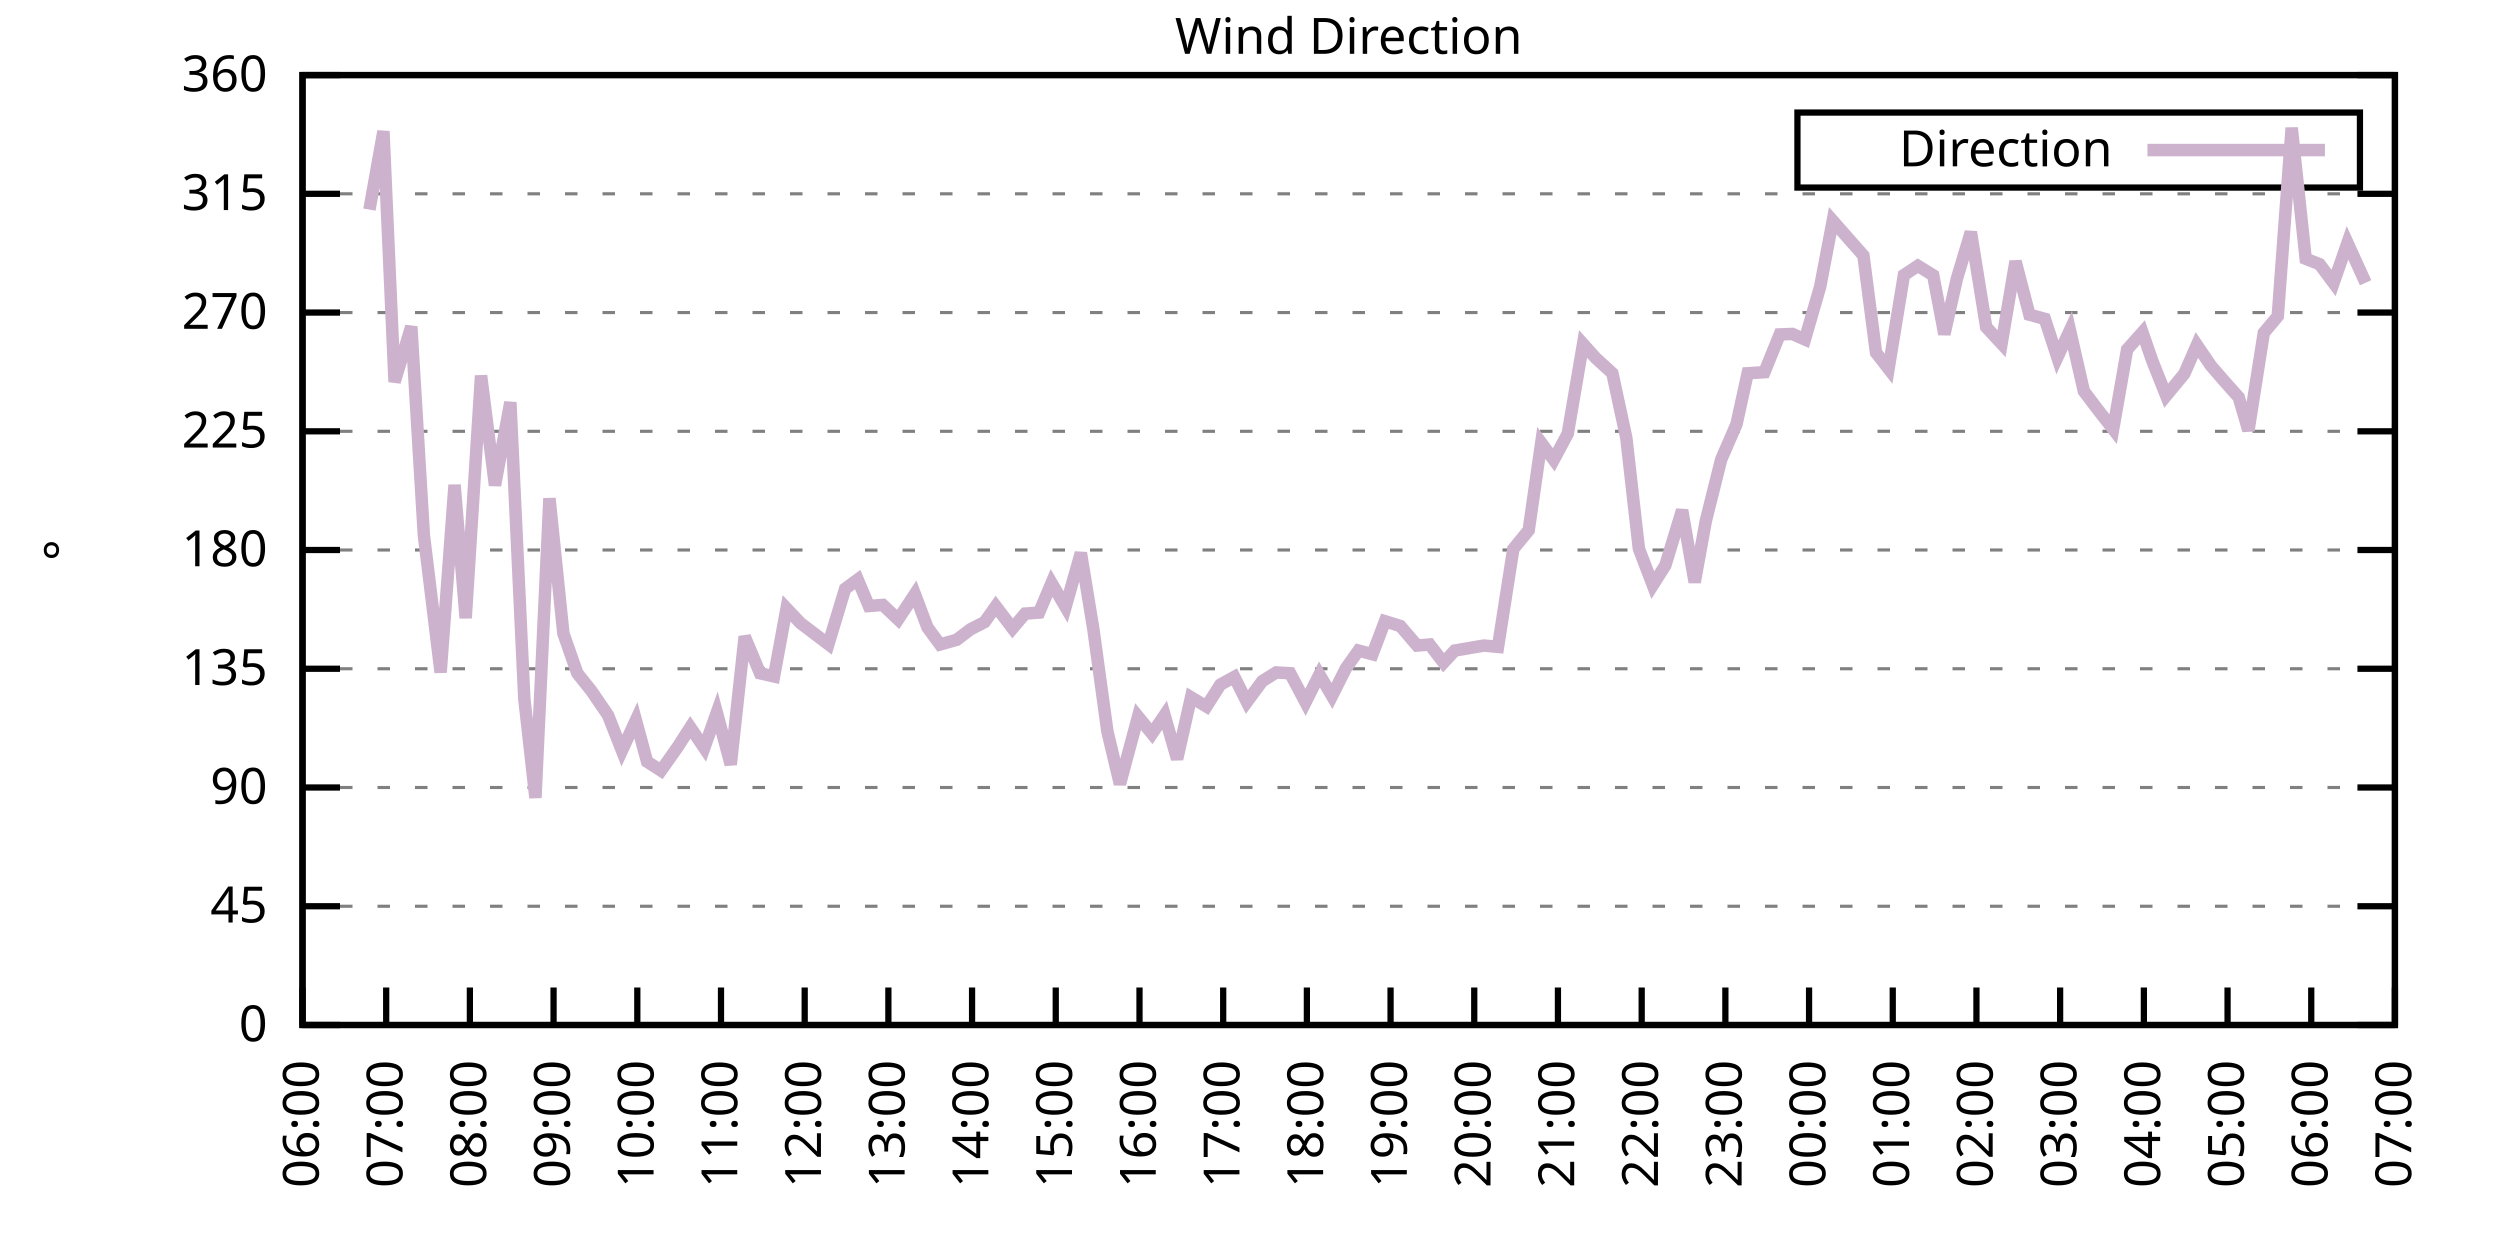
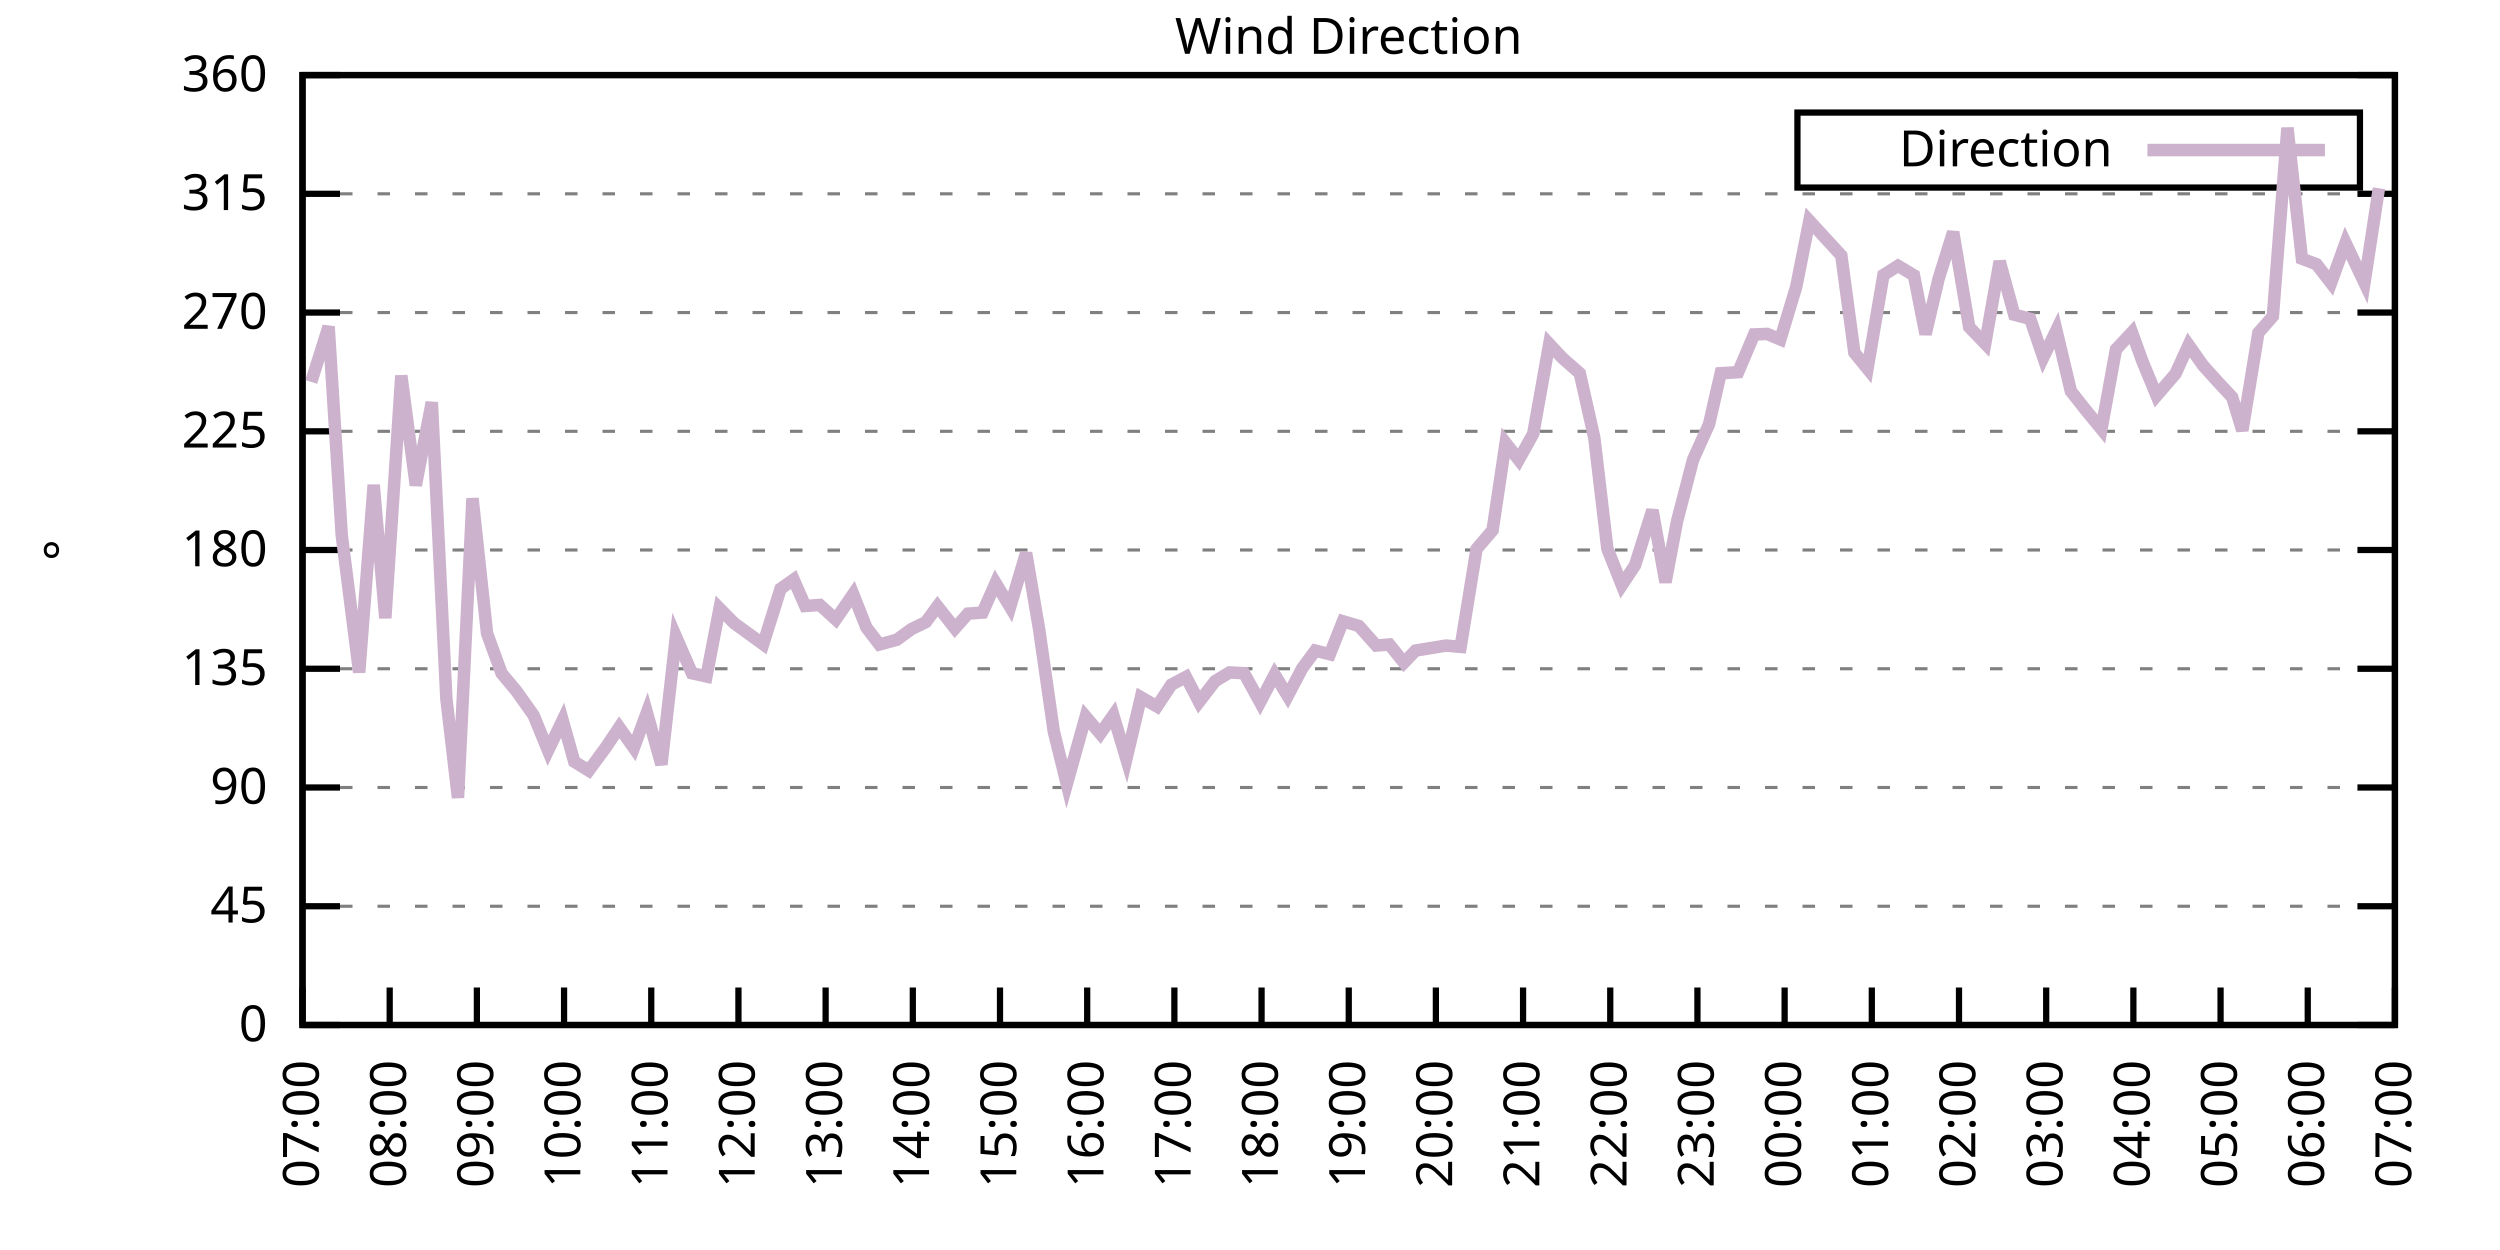
<svg xmlns="http://www.w3.org/2000/svg" xmlns:xlink="http://www.w3.org/1999/xlink" width="400" height="200" viewBox="0 0 400 200">
  <g id="gnuplot_canvas">
    <rect x="0" y="0" width="400" height="200" fill="none" />
    <defs>
      <circle id="gpDot" r="0.5" stroke-width="0.5" stroke="currentColor" />
      <path id="gpPt0" stroke-width="0.333" stroke="currentColor" d="M-1,0 h2 M0,-1 v2" />
      <path id="gpPt1" stroke-width="0.333" stroke="currentColor" d="M-1,-1 L1,1 M1,-1 L-1,1" />
      <path id="gpPt2" stroke-width="0.333" stroke="currentColor" d="M-1,0 L1,0 M0,-1 L0,1 M-1,-1 L1,1 M-1,1 L1,-1" />
      <rect id="gpPt3" stroke-width="0.333" stroke="currentColor" x="-1" y="-1" width="2" height="2" />
      <rect id="gpPt4" stroke-width="0.333" stroke="currentColor" fill="currentColor" x="-1" y="-1" width="2" height="2" />
      <circle id="gpPt5" stroke-width="0.333" stroke="currentColor" cx="0" cy="0" r="1" />
      <use xlink:href="#gpPt5" id="gpPt6" fill="currentColor" stroke="none" />
      <path id="gpPt7" stroke-width="0.333" stroke="currentColor" d="M0,-1.33 L-1.33,0.67 L1.33,0.67 z" />
      <use xlink:href="#gpPt7" id="gpPt8" fill="currentColor" stroke="none" />
      <use xlink:href="#gpPt7" id="gpPt9" stroke="currentColor" transform="rotate(180)" />
      <use xlink:href="#gpPt9" id="gpPt10" fill="currentColor" stroke="none" />
      <use xlink:href="#gpPt3" id="gpPt11" stroke="currentColor" transform="rotate(45)" />
      <use xlink:href="#gpPt11" id="gpPt12" fill="currentColor" stroke="none" />
      <path id="gpPt13" stroke-width="0.333" stroke="currentColor" d="M0,1.330 L1.265,0.411 L0.782,-1.067 L-0.782,-1.076 L-1.265,0.411 z" />
      <use xlink:href="#gpPt13" id="gpPt14" fill="currentColor" stroke="none" />
      <filter id="textbox" filterUnits="objectBoundingBox" x="0" y="0" height="1" width="1">
        <feFlood flood-color="white" flood-opacity="1" result="bgnd" />
        <feComposite in="SourceGraphic" in2="bgnd" operator="atop" />
      </filter>
      <filter id="greybox" filterUnits="objectBoundingBox" x="0" y="0" height="1" width="1">
        <feFlood flood-color="lightgrey" flood-opacity="1" result="grey" />
        <feComposite in="SourceGraphic" in2="grey" operator="atop" />
      </filter>
    </defs>
    <g fill="none" color="white" stroke="currentColor" stroke-width="1.00" stroke-linecap="butt" stroke-linejoin="miter">
</g>
    <g fill="none" color="black" stroke="currentColor" stroke-width="1.00" stroke-linecap="butt" stroke-linejoin="miter">
      <g stroke="none" shape-rendering="crispEdges">
        <polygon fill="rgb(255, 255, 255)" points="48.40,164.00 383.18,164.00 383.18,12.02 48.40,12.02 " />
      </g>
    </g>
    <g fill="none" color="black" stroke="currentColor" stroke-width="1.00" stroke-linecap="butt" stroke-linejoin="miter">
</g>
    <g fill="none" color="black" stroke="black" stroke-width="0.50" stroke-linecap="butt" stroke-linejoin="miter">
</g>
    <g fill="none" color="gray" stroke="currentColor" stroke-width="0.50" stroke-linecap="butt" stroke-linejoin="miter">
      <path stroke="gray" stroke-dasharray="2,4" class="gridline" d="M48.40,164.00 L383.19,164.00  " />
    </g>
    <g fill="none" color="gray" stroke="gray" stroke-width="1.00" stroke-linecap="butt" stroke-linejoin="miter">
</g>
    <g fill="none" color="black" stroke="currentColor" stroke-width="1.00" stroke-linecap="butt" stroke-linejoin="miter">
      <path stroke="black" d="M48.40,164.00 L54.40,164.00 M383.19,164.00 L377.19,164.00  " />
      <g transform="translate(42.80,166.60)" stroke="none" fill="black" font-family="Sans" font-size="8.00" text-anchor="end">
        <text>
          <tspan font-family="Sans"> 0</tspan>
        </text>
      </g>
    </g>
    <g fill="none" color="black" stroke="currentColor" stroke-width="1.00" stroke-linecap="butt" stroke-linejoin="miter">
</g>
    <g fill="none" color="black" stroke="black" stroke-width="0.50" stroke-linecap="butt" stroke-linejoin="miter">
</g>
    <g fill="none" color="gray" stroke="currentColor" stroke-width="0.50" stroke-linecap="butt" stroke-linejoin="miter">
      <path stroke="gray" stroke-dasharray="2,4" class="gridline" d="M48.40,145.00 L383.19,145.00  " />
    </g>
    <g fill="none" color="gray" stroke="gray" stroke-width="1.00" stroke-linecap="butt" stroke-linejoin="miter">
</g>
    <g fill="none" color="black" stroke="currentColor" stroke-width="1.00" stroke-linecap="butt" stroke-linejoin="miter">
      <path stroke="black" d="M48.40,145.00 L54.40,145.00 M383.19,145.00 L377.19,145.00  " />
      <g transform="translate(42.80,147.60)" stroke="none" fill="black" font-family="Sans" font-size="8.00" text-anchor="end">
        <text>
          <tspan font-family="Sans"> 45</tspan>
        </text>
      </g>
    </g>
    <g fill="none" color="black" stroke="currentColor" stroke-width="1.00" stroke-linecap="butt" stroke-linejoin="miter">
</g>
    <g fill="none" color="black" stroke="black" stroke-width="0.50" stroke-linecap="butt" stroke-linejoin="miter">
</g>
    <g fill="none" color="gray" stroke="currentColor" stroke-width="0.50" stroke-linecap="butt" stroke-linejoin="miter">
      <path stroke="gray" stroke-dasharray="2,4" class="gridline" d="M48.40,126.00 L383.19,126.00  " />
    </g>
    <g fill="none" color="gray" stroke="gray" stroke-width="1.00" stroke-linecap="butt" stroke-linejoin="miter">
</g>
    <g fill="none" color="black" stroke="currentColor" stroke-width="1.00" stroke-linecap="butt" stroke-linejoin="miter">
      <path stroke="black" d="M48.40,126.00 L54.40,126.00 M383.19,126.00 L377.19,126.00  " />
      <g transform="translate(42.80,128.60)" stroke="none" fill="black" font-family="Sans" font-size="8.00" text-anchor="end">
        <text>
          <tspan font-family="Sans"> 90</tspan>
        </text>
      </g>
    </g>
    <g fill="none" color="black" stroke="currentColor" stroke-width="1.00" stroke-linecap="butt" stroke-linejoin="miter">
</g>
    <g fill="none" color="black" stroke="black" stroke-width="0.50" stroke-linecap="butt" stroke-linejoin="miter">
</g>
    <g fill="none" color="gray" stroke="currentColor" stroke-width="0.50" stroke-linecap="butt" stroke-linejoin="miter">
      <path stroke="gray" stroke-dasharray="2,4" class="gridline" d="M48.40,107.00 L383.19,107.00  " />
    </g>
    <g fill="none" color="gray" stroke="gray" stroke-width="1.00" stroke-linecap="butt" stroke-linejoin="miter">
</g>
    <g fill="none" color="black" stroke="currentColor" stroke-width="1.00" stroke-linecap="butt" stroke-linejoin="miter">
      <path stroke="black" d="M48.40,107.00 L54.40,107.00 M383.19,107.00 L377.19,107.00  " />
      <g transform="translate(42.80,109.60)" stroke="none" fill="black" font-family="Sans" font-size="8.00" text-anchor="end">
        <text>
          <tspan font-family="Sans"> 135</tspan>
        </text>
      </g>
    </g>
    <g fill="none" color="black" stroke="currentColor" stroke-width="1.00" stroke-linecap="butt" stroke-linejoin="miter">
</g>
    <g fill="none" color="black" stroke="black" stroke-width="0.50" stroke-linecap="butt" stroke-linejoin="miter">
</g>
    <g fill="none" color="gray" stroke="currentColor" stroke-width="0.50" stroke-linecap="butt" stroke-linejoin="miter">
      <path stroke="gray" stroke-dasharray="2,4" class="gridline" d="M48.40,88.00 L383.19,88.00  " />
    </g>
    <g fill="none" color="gray" stroke="gray" stroke-width="1.00" stroke-linecap="butt" stroke-linejoin="miter">
</g>
    <g fill="none" color="black" stroke="currentColor" stroke-width="1.00" stroke-linecap="butt" stroke-linejoin="miter">
      <path stroke="black" d="M48.40,88.00 L54.40,88.00 M383.19,88.00 L377.19,88.00  " />
      <g transform="translate(42.80,90.60)" stroke="none" fill="black" font-family="Sans" font-size="8.00" text-anchor="end">
        <text>
          <tspan font-family="Sans"> 180</tspan>
        </text>
      </g>
    </g>
    <g fill="none" color="black" stroke="currentColor" stroke-width="1.00" stroke-linecap="butt" stroke-linejoin="miter">
</g>
    <g fill="none" color="black" stroke="black" stroke-width="0.50" stroke-linecap="butt" stroke-linejoin="miter">
</g>
    <g fill="none" color="gray" stroke="currentColor" stroke-width="0.50" stroke-linecap="butt" stroke-linejoin="miter">
      <path stroke="gray" stroke-dasharray="2,4" class="gridline" d="M48.40,69.01 L383.19,69.01  " />
    </g>
    <g fill="none" color="gray" stroke="gray" stroke-width="1.00" stroke-linecap="butt" stroke-linejoin="miter">
</g>
    <g fill="none" color="black" stroke="currentColor" stroke-width="1.00" stroke-linecap="butt" stroke-linejoin="miter">
      <path stroke="black" d="M48.40,69.01 L54.40,69.01 M383.19,69.01 L377.19,69.01  " />
      <g transform="translate(42.80,71.61)" stroke="none" fill="black" font-family="Sans" font-size="8.00" text-anchor="end">
        <text>
          <tspan font-family="Sans"> 225</tspan>
        </text>
      </g>
    </g>
    <g fill="none" color="black" stroke="currentColor" stroke-width="1.00" stroke-linecap="butt" stroke-linejoin="miter">
</g>
    <g fill="none" color="black" stroke="black" stroke-width="0.50" stroke-linecap="butt" stroke-linejoin="miter">
</g>
    <g fill="none" color="gray" stroke="currentColor" stroke-width="0.50" stroke-linecap="butt" stroke-linejoin="miter">
      <path stroke="gray" stroke-dasharray="2,4" class="gridline" d="M48.40,50.01 L383.19,50.01  " />
    </g>
    <g fill="none" color="gray" stroke="gray" stroke-width="1.00" stroke-linecap="butt" stroke-linejoin="miter">
</g>
    <g fill="none" color="black" stroke="currentColor" stroke-width="1.00" stroke-linecap="butt" stroke-linejoin="miter">
      <path stroke="black" d="M48.40,50.01 L54.40,50.01 M383.19,50.01 L377.19,50.01  " />
      <g transform="translate(42.80,52.61)" stroke="none" fill="black" font-family="Sans" font-size="8.00" text-anchor="end">
        <text>
          <tspan font-family="Sans"> 270</tspan>
        </text>
      </g>
    </g>
    <g fill="none" color="black" stroke="currentColor" stroke-width="1.00" stroke-linecap="butt" stroke-linejoin="miter">
</g>
    <g fill="none" color="black" stroke="black" stroke-width="0.50" stroke-linecap="butt" stroke-linejoin="miter">
</g>
    <g fill="none" color="gray" stroke="currentColor" stroke-width="0.50" stroke-linecap="butt" stroke-linejoin="miter">
      <path stroke="gray" stroke-dasharray="2,4" class="gridline" d="M48.40,31.01 L383.19,31.01  " />
    </g>
    <g fill="none" color="gray" stroke="gray" stroke-width="1.00" stroke-linecap="butt" stroke-linejoin="miter">
</g>
    <g fill="none" color="black" stroke="currentColor" stroke-width="1.00" stroke-linecap="butt" stroke-linejoin="miter">
      <path stroke="black" d="M48.40,31.01 L54.40,31.01 M383.19,31.01 L377.19,31.01  " />
      <g transform="translate(42.80,33.61)" stroke="none" fill="black" font-family="Sans" font-size="8.00" text-anchor="end">
        <text>
          <tspan font-family="Sans"> 315</tspan>
        </text>
      </g>
    </g>
    <g fill="none" color="black" stroke="currentColor" stroke-width="1.00" stroke-linecap="butt" stroke-linejoin="miter">
</g>
    <g fill="none" color="black" stroke="black" stroke-width="0.50" stroke-linecap="butt" stroke-linejoin="miter">
</g>
    <g fill="none" color="gray" stroke="currentColor" stroke-width="0.50" stroke-linecap="butt" stroke-linejoin="miter">
      <path stroke="gray" stroke-dasharray="2,4" class="gridline" d="M48.40,12.01 L383.19,12.01  " />
    </g>
    <g fill="none" color="gray" stroke="gray" stroke-width="1.00" stroke-linecap="butt" stroke-linejoin="miter">
</g>
    <g fill="none" color="black" stroke="currentColor" stroke-width="1.00" stroke-linecap="butt" stroke-linejoin="miter">
      <path stroke="black" d="M48.40,12.01 L54.40,12.01 M383.19,12.01 L377.19,12.01  " />
      <g transform="translate(42.80,14.61)" stroke="none" fill="black" font-family="Sans" font-size="8.00" text-anchor="end">
        <text>
          <tspan font-family="Sans"> 360</tspan>
        </text>
      </g>
    </g>
    <g fill="none" color="black" stroke="currentColor" stroke-width="1.00" stroke-linecap="butt" stroke-linejoin="miter">
      <path stroke="black" d="M48.40,164.00 L48.40,158.00  " />
      <g transform="translate(51.00,169.60) rotate(270.00)" stroke="none" fill="black" font-family="Sans" font-size="8.00" text-anchor="end">
        <text>
-           <tspan font-family="Sans">06:00</tspan>
-         </text>
-       </g>
-     </g>
-     <g fill="none" color="black" stroke="currentColor" stroke-width="1.00" stroke-linecap="butt" stroke-linejoin="miter">
-       <path stroke="black" d="M61.79,164.00 L61.79,158.00  " />
-       <g transform="translate(64.39,169.60) rotate(270.00)" stroke="none" fill="black" font-family="Sans" font-size="8.00" text-anchor="end">
-         <text>
          <tspan font-family="Sans">07:00</tspan>
        </text>
      </g>
    </g>
    <g fill="none" color="black" stroke="currentColor" stroke-width="1.00" stroke-linecap="butt" stroke-linejoin="miter">
-       <path stroke="black" d="M75.18,164.00 L75.18,158.00  " />
-       <g transform="translate(77.78,169.60) rotate(270.00)" stroke="none" fill="black" font-family="Sans" font-size="8.00" text-anchor="end">
+       <path stroke="black" d="M62.35,164.00 L62.35,158.00  " />
+       <g transform="translate(64.95,169.60) rotate(270.00)" stroke="none" fill="black" font-family="Sans" font-size="8.00" text-anchor="end">
        <text>
          <tspan font-family="Sans">08:00</tspan>
        </text>
      </g>
    </g>
    <g fill="none" color="black" stroke="currentColor" stroke-width="1.00" stroke-linecap="butt" stroke-linejoin="miter">
-       <path stroke="black" d="M88.57,164.00 L88.57,158.00  " />
-       <g transform="translate(91.17,169.60) rotate(270.00)" stroke="none" fill="black" font-family="Sans" font-size="8.00" text-anchor="end">
+       <path stroke="black" d="M76.30,164.00 L76.30,158.00  " />
+       <g transform="translate(78.90,169.60) rotate(270.00)" stroke="none" fill="black" font-family="Sans" font-size="8.00" text-anchor="end">
        <text>
          <tspan font-family="Sans">09:00</tspan>
        </text>
      </g>
    </g>
    <g fill="none" color="black" stroke="currentColor" stroke-width="1.00" stroke-linecap="butt" stroke-linejoin="miter">
-       <path stroke="black" d="M101.97,164.00 L101.97,158.00  " />
-       <g transform="translate(104.57,169.60) rotate(270.00)" stroke="none" fill="black" font-family="Sans" font-size="8.00" text-anchor="end">
+       <path stroke="black" d="M90.25,164.00 L90.25,158.00  " />
+       <g transform="translate(92.85,169.60) rotate(270.00)" stroke="none" fill="black" font-family="Sans" font-size="8.00" text-anchor="end">
        <text>
          <tspan font-family="Sans">10:00</tspan>
        </text>
      </g>
    </g>
    <g fill="none" color="black" stroke="currentColor" stroke-width="1.00" stroke-linecap="butt" stroke-linejoin="miter">
-       <path stroke="black" d="M115.36,164.00 L115.36,158.00  " />
-       <g transform="translate(117.96,169.60) rotate(270.00)" stroke="none" fill="black" font-family="Sans" font-size="8.00" text-anchor="end">
+       <path stroke="black" d="M104.20,164.00 L104.20,158.00  " />
+       <g transform="translate(106.80,169.60) rotate(270.00)" stroke="none" fill="black" font-family="Sans" font-size="8.00" text-anchor="end">
        <text>
          <tspan font-family="Sans">11:00</tspan>
        </text>
      </g>
    </g>
    <g fill="none" color="black" stroke="currentColor" stroke-width="1.00" stroke-linecap="butt" stroke-linejoin="miter">
-       <path stroke="black" d="M128.75,164.00 L128.75,158.00  " />
-       <g transform="translate(131.35,169.60) rotate(270.00)" stroke="none" fill="black" font-family="Sans" font-size="8.00" text-anchor="end">
+       <path stroke="black" d="M118.15,164.00 L118.15,158.00  " />
+       <g transform="translate(120.75,169.60) rotate(270.00)" stroke="none" fill="black" font-family="Sans" font-size="8.00" text-anchor="end">
        <text>
          <tspan font-family="Sans">12:00</tspan>
        </text>
      </g>
    </g>
    <g fill="none" color="black" stroke="currentColor" stroke-width="1.00" stroke-linecap="butt" stroke-linejoin="miter">
-       <path stroke="black" d="M142.14,164.00 L142.14,158.00  " />
-       <g transform="translate(144.74,169.60) rotate(270.00)" stroke="none" fill="black" font-family="Sans" font-size="8.00" text-anchor="end">
+       <path stroke="black" d="M132.10,164.00 L132.10,158.00  " />
+       <g transform="translate(134.70,169.60) rotate(270.00)" stroke="none" fill="black" font-family="Sans" font-size="8.00" text-anchor="end">
        <text>
          <tspan font-family="Sans">13:00</tspan>
        </text>
      </g>
    </g>
    <g fill="none" color="black" stroke="currentColor" stroke-width="1.00" stroke-linecap="butt" stroke-linejoin="miter">
-       <path stroke="black" d="M155.53,164.00 L155.53,158.00  " />
-       <g transform="translate(158.13,169.60) rotate(270.00)" stroke="none" fill="black" font-family="Sans" font-size="8.00" text-anchor="end">
+       <path stroke="black" d="M146.05,164.00 L146.05,158.00  " />
+       <g transform="translate(148.65,169.60) rotate(270.00)" stroke="none" fill="black" font-family="Sans" font-size="8.00" text-anchor="end">
        <text>
          <tspan font-family="Sans">14:00</tspan>
        </text>
      </g>
    </g>
    <g fill="none" color="black" stroke="currentColor" stroke-width="1.00" stroke-linecap="butt" stroke-linejoin="miter">
-       <path stroke="black" d="M168.92,164.00 L168.92,158.00  " />
-       <g transform="translate(171.52,169.60) rotate(270.00)" stroke="none" fill="black" font-family="Sans" font-size="8.00" text-anchor="end">
+       <path stroke="black" d="M160.00,164.00 L160.00,158.00  " />
+       <g transform="translate(162.60,169.60) rotate(270.00)" stroke="none" fill="black" font-family="Sans" font-size="8.00" text-anchor="end">
        <text>
          <tspan font-family="Sans">15:00</tspan>
        </text>
      </g>
    </g>
    <g fill="none" color="black" stroke="currentColor" stroke-width="1.00" stroke-linecap="butt" stroke-linejoin="miter">
-       <path stroke="black" d="M182.32,164.00 L182.32,158.00  " />
-       <g transform="translate(184.92,169.60) rotate(270.00)" stroke="none" fill="black" font-family="Sans" font-size="8.00" text-anchor="end">
+       <path stroke="black" d="M173.95,164.00 L173.95,158.00  " />
+       <g transform="translate(176.55,169.60) rotate(270.00)" stroke="none" fill="black" font-family="Sans" font-size="8.00" text-anchor="end">
        <text>
          <tspan font-family="Sans">16:00</tspan>
        </text>
      </g>
    </g>
    <g fill="none" color="black" stroke="currentColor" stroke-width="1.00" stroke-linecap="butt" stroke-linejoin="miter">
-       <path stroke="black" d="M195.71,164.00 L195.71,158.00  " />
-       <g transform="translate(198.31,169.60) rotate(270.00)" stroke="none" fill="black" font-family="Sans" font-size="8.00" text-anchor="end">
+       <path stroke="black" d="M187.90,164.00 L187.90,158.00  " />
+       <g transform="translate(190.50,169.60) rotate(270.00)" stroke="none" fill="black" font-family="Sans" font-size="8.00" text-anchor="end">
        <text>
          <tspan font-family="Sans">17:00</tspan>
        </text>
      </g>
    </g>
    <g fill="none" color="black" stroke="currentColor" stroke-width="1.00" stroke-linecap="butt" stroke-linejoin="miter">
-       <path stroke="black" d="M209.10,164.00 L209.10,158.00  " />
-       <g transform="translate(211.70,169.60) rotate(270.00)" stroke="none" fill="black" font-family="Sans" font-size="8.00" text-anchor="end">
+       <path stroke="black" d="M201.85,164.00 L201.85,158.00  " />
+       <g transform="translate(204.45,169.60) rotate(270.00)" stroke="none" fill="black" font-family="Sans" font-size="8.00" text-anchor="end">
        <text>
          <tspan font-family="Sans">18:00</tspan>
        </text>
      </g>
    </g>
    <g fill="none" color="black" stroke="currentColor" stroke-width="1.00" stroke-linecap="butt" stroke-linejoin="miter">
-       <path stroke="black" d="M222.49,164.00 L222.49,158.00  " />
-       <g transform="translate(225.09,169.60) rotate(270.00)" stroke="none" fill="black" font-family="Sans" font-size="8.00" text-anchor="end">
+       <path stroke="black" d="M215.80,164.00 L215.80,158.00  " />
+       <g transform="translate(218.40,169.60) rotate(270.00)" stroke="none" fill="black" font-family="Sans" font-size="8.00" text-anchor="end">
        <text>
          <tspan font-family="Sans">19:00</tspan>
        </text>
      </g>
    </g>
    <g fill="none" color="black" stroke="currentColor" stroke-width="1.00" stroke-linecap="butt" stroke-linejoin="miter">
-       <path stroke="black" d="M235.88,164.00 L235.88,158.00  " />
-       <g transform="translate(238.48,169.60) rotate(270.00)" stroke="none" fill="black" font-family="Sans" font-size="8.00" text-anchor="end">
+       <path stroke="black" d="M229.74,164.00 L229.74,158.00  " />
+       <g transform="translate(232.34,169.60) rotate(270.00)" stroke="none" fill="black" font-family="Sans" font-size="8.00" text-anchor="end">
        <text>
          <tspan font-family="Sans">20:00</tspan>
        </text>
      </g>
    </g>
    <g fill="none" color="black" stroke="currentColor" stroke-width="1.00" stroke-linecap="butt" stroke-linejoin="miter">
-       <path stroke="black" d="M249.27,164.00 L249.27,158.00  " />
-       <g transform="translate(251.87,169.60) rotate(270.00)" stroke="none" fill="black" font-family="Sans" font-size="8.00" text-anchor="end">
+       <path stroke="black" d="M243.69,164.00 L243.69,158.00  " />
+       <g transform="translate(246.29,169.60) rotate(270.00)" stroke="none" fill="black" font-family="Sans" font-size="8.00" text-anchor="end">
        <text>
          <tspan font-family="Sans">21:00</tspan>
        </text>
      </g>
    </g>
    <g fill="none" color="black" stroke="currentColor" stroke-width="1.00" stroke-linecap="butt" stroke-linejoin="miter">
-       <path stroke="black" d="M262.67,164.00 L262.67,158.00  " />
-       <g transform="translate(265.27,169.60) rotate(270.00)" stroke="none" fill="black" font-family="Sans" font-size="8.00" text-anchor="end">
+       <path stroke="black" d="M257.64,164.00 L257.64,158.00  " />
+       <g transform="translate(260.24,169.60) rotate(270.00)" stroke="none" fill="black" font-family="Sans" font-size="8.00" text-anchor="end">
        <text>
          <tspan font-family="Sans">22:00</tspan>
        </text>
      </g>
    </g>
    <g fill="none" color="black" stroke="currentColor" stroke-width="1.00" stroke-linecap="butt" stroke-linejoin="miter">
-       <path stroke="black" d="M276.06,164.00 L276.06,158.00  " />
-       <g transform="translate(278.66,169.60) rotate(270.00)" stroke="none" fill="black" font-family="Sans" font-size="8.00" text-anchor="end">
+       <path stroke="black" d="M271.59,164.00 L271.59,158.00  " />
+       <g transform="translate(274.19,169.60) rotate(270.00)" stroke="none" fill="black" font-family="Sans" font-size="8.00" text-anchor="end">
        <text>
          <tspan font-family="Sans">23:00</tspan>
        </text>
      </g>
    </g>
    <g fill="none" color="black" stroke="currentColor" stroke-width="1.00" stroke-linecap="butt" stroke-linejoin="miter">
-       <path stroke="black" d="M289.45,164.00 L289.45,158.00  " />
-       <g transform="translate(292.05,169.60) rotate(270.00)" stroke="none" fill="black" font-family="Sans" font-size="8.00" text-anchor="end">
+       <path stroke="black" d="M285.54,164.00 L285.54,158.00  " />
+       <g transform="translate(288.14,169.60) rotate(270.00)" stroke="none" fill="black" font-family="Sans" font-size="8.00" text-anchor="end">
        <text>
          <tspan font-family="Sans">00:00</tspan>
        </text>
      </g>
    </g>
    <g fill="none" color="black" stroke="currentColor" stroke-width="1.00" stroke-linecap="butt" stroke-linejoin="miter">
-       <path stroke="black" d="M302.84,164.00 L302.84,158.00  " />
-       <g transform="translate(305.44,169.60) rotate(270.00)" stroke="none" fill="black" font-family="Sans" font-size="8.00" text-anchor="end">
+       <path stroke="black" d="M299.49,164.00 L299.49,158.00  " />
+       <g transform="translate(302.09,169.60) rotate(270.00)" stroke="none" fill="black" font-family="Sans" font-size="8.00" text-anchor="end">
        <text>
          <tspan font-family="Sans">01:00</tspan>
        </text>
      </g>
    </g>
    <g fill="none" color="black" stroke="currentColor" stroke-width="1.00" stroke-linecap="butt" stroke-linejoin="miter">
-       <path stroke="black" d="M316.23,164.00 L316.23,158.00  " />
-       <g transform="translate(318.83,169.60) rotate(270.00)" stroke="none" fill="black" font-family="Sans" font-size="8.00" text-anchor="end">
+       <path stroke="black" d="M313.44,164.00 L313.44,158.00  " />
+       <g transform="translate(316.04,169.60) rotate(270.00)" stroke="none" fill="black" font-family="Sans" font-size="8.00" text-anchor="end">
        <text>
          <tspan font-family="Sans">02:00</tspan>
        </text>
      </g>
    </g>
    <g fill="none" color="black" stroke="currentColor" stroke-width="1.00" stroke-linecap="butt" stroke-linejoin="miter">
-       <path stroke="black" d="M329.62,164.00 L329.62,158.00  " />
-       <g transform="translate(332.22,169.60) rotate(270.00)" stroke="none" fill="black" font-family="Sans" font-size="8.00" text-anchor="end">
+       <path stroke="black" d="M327.39,164.00 L327.39,158.00  " />
+       <g transform="translate(329.99,169.60) rotate(270.00)" stroke="none" fill="black" font-family="Sans" font-size="8.00" text-anchor="end">
        <text>
          <tspan font-family="Sans">03:00</tspan>
        </text>
      </g>
    </g>
    <g fill="none" color="black" stroke="currentColor" stroke-width="1.00" stroke-linecap="butt" stroke-linejoin="miter">
-       <path stroke="black" d="M343.02,164.00 L343.02,158.00  " />
-       <g transform="translate(345.62,169.60) rotate(270.00)" stroke="none" fill="black" font-family="Sans" font-size="8.00" text-anchor="end">
+       <path stroke="black" d="M341.34,164.00 L341.34,158.00  " />
+       <g transform="translate(343.94,169.60) rotate(270.00)" stroke="none" fill="black" font-family="Sans" font-size="8.00" text-anchor="end">
        <text>
          <tspan font-family="Sans">04:00</tspan>
        </text>
      </g>
    </g>
    <g fill="none" color="black" stroke="currentColor" stroke-width="1.00" stroke-linecap="butt" stroke-linejoin="miter">
-       <path stroke="black" d="M356.41,164.00 L356.41,158.00  " />
-       <g transform="translate(359.01,169.60) rotate(270.00)" stroke="none" fill="black" font-family="Sans" font-size="8.00" text-anchor="end">
+       <path stroke="black" d="M355.29,164.00 L355.29,158.00  " />
+       <g transform="translate(357.89,169.60) rotate(270.00)" stroke="none" fill="black" font-family="Sans" font-size="8.00" text-anchor="end">
        <text>
          <tspan font-family="Sans">05:00</tspan>
        </text>
      </g>
    </g>
    <g fill="none" color="black" stroke="currentColor" stroke-width="1.00" stroke-linecap="butt" stroke-linejoin="miter">
-       <path stroke="black" d="M369.80,164.00 L369.80,158.00  " />
-       <g transform="translate(372.40,169.60) rotate(270.00)" stroke="none" fill="black" font-family="Sans" font-size="8.00" text-anchor="end">
+       <path stroke="black" d="M369.24,164.00 L369.24,158.00  " />
+       <g transform="translate(371.84,169.60) rotate(270.00)" stroke="none" fill="black" font-family="Sans" font-size="8.00" text-anchor="end">
        <text>
          <tspan font-family="Sans">06:00</tspan>
        </text>
      </g>
    </g>
    <g fill="none" color="black" stroke="currentColor" stroke-width="1.00" stroke-linecap="butt" stroke-linejoin="miter">
      <path stroke="black" d="M383.19,164.00 L383.19,158.00  " />
      <g transform="translate(385.79,169.60) rotate(270.00)" stroke="none" fill="black" font-family="Sans" font-size="8.00" text-anchor="end">
        <text>
          <tspan font-family="Sans">07:00</tspan>
        </text>
      </g>
    </g>
    <g fill="none" color="black" stroke="currentColor" stroke-width="1.00" stroke-linecap="butt" stroke-linejoin="miter">
</g>
    <g fill="none" color="black" stroke="currentColor" stroke-width="1.00" stroke-linecap="butt" stroke-linejoin="miter">
      <path stroke="black" d="M48.40,12.01 L48.40,164.00 L383.19,164.00 L383.19,12.01 L48.40,12.01 Z  " />
    </g>
    <g fill="none" color="black" stroke="currentColor" stroke-width="1.00" stroke-linecap="butt" stroke-linejoin="miter">
</g>
    <g fill="none" color="black" stroke="currentColor" stroke-width="1.00" stroke-linecap="butt" stroke-linejoin="miter">
      <path stroke="black" d="M287.59,30.01 L287.59,18.01 L377.59,18.01 L377.59,30.01 L287.59,30.01 Z  " />
    </g>
    <g id="Wind_direction_plot_1">
      <g fill="none" color="white" stroke="black" stroke-width="2.00" stroke-linecap="butt" stroke-linejoin="miter">
</g>
      <g fill="none" color="black" stroke="currentColor" stroke-width="2.00" stroke-linecap="butt" stroke-linejoin="miter">
        <g transform="translate(337.99,26.61)" stroke="none" fill="black" font-family="Sans" font-size="8.00" text-anchor="end">
          <text>
            <tspan font-family="Sans">Direction</tspan>
          </text>
        </g>
      </g>
      <g fill="none" color="black" stroke="currentColor" stroke-width="2.00" stroke-linecap="butt" stroke-linejoin="miter">
-         <path stroke="rgb(204, 178, 204)" d="M343.59,24.01 L371.99,24.01 M59.11,33.54 L61.35,21.00 L63.13,61.11 L65.81,52.25 L67.82,85.64 L70.50,107.59   L72.73,77.58 L74.51,98.90 L76.97,60.10 L79.20,77.66 L81.66,64.36 L83.89,111.82 L85.67,127.65 L87.91,79.73   L90.14,101.35 L92.37,107.72 L94.60,110.51 L97.28,114.43 L99.51,120.09 L101.74,115.24 L103.53,121.86 L105.76,123.30   L108.44,119.50 L110.45,116.38 L112.68,119.67 L114.69,114.01 L116.92,122.33 L119.15,101.85 L121.61,107.72 L123.84,108.23   L125.85,97.34 L128.08,99.70 L130.31,101.39 L132.54,103.08 L135.22,94.21 L137.23,92.73 L139.02,96.96 L141.25,96.79   L143.70,99.11 L146.38,95.06 L148.39,100.38 L150.40,103.12 L153.08,102.36 L155.31,100.67 L157.54,99.53 L159.33,97.00   L162.01,100.54 L164.01,98.18 L166.25,98.01 L168.25,93.28 L170.49,97.12 L172.94,88.47 L174.95,100.76 L177.18,117.01   L179.19,125.45 L182.09,114.65 L184.32,117.39 L186.33,114.43 L188.34,121.44 L190.57,111.56 L193.03,113.04 L195.26,109.54   L197.49,108.31 L199.50,112.32 L201.96,108.99 L204.19,107.59 L206.42,107.72 L208.88,112.37 L211.11,107.93 L213.12,111.35   L215.35,106.92 L217.36,104.09 L219.59,104.68 L221.60,99.40 L224.05,100.16 L226.73,103.29 L228.74,103.12 L230.97,106.03   L232.76,104.09 L235.21,103.67 L237.44,103.29 L239.68,103.50 L242.13,87.84 L244.59,84.84 L246.60,70.86 L248.60,73.57   L250.84,69.39 L253.29,55.03 L255.30,57.27 L257.98,59.72 L260.21,70.06 L262.22,87.79 L264.45,93.62 L266.46,90.45   L269.14,81.63 L271.15,93.16 L272.93,83.36 L275.39,73.52 L277.84,67.87 L279.63,59.72 L282.31,59.55 L284.76,53.51   L286.77,53.43 L288.78,54.31 L291.23,45.87 L293.24,35.32 L298.15,40.89 L300.16,56.42 L302.17,59.00 L304.63,44.01   L306.86,42.53 L309.31,44.05 L311.10,53.47 L313.11,44.56 L315.34,37.13 L317.79,52.33 L320.25,54.99 L322.48,41.82   L324.71,50.35 L327.17,51.02 L329.18,57.18 L331.19,52.84 L333.42,62.59 L335.65,65.54 L338.10,68.67 L340.34,55.92   L342.79,53.17 L344.35,57.69 L346.59,63.31 L349.49,59.80 L351.50,55.20 L353.73,58.49 L355.96,61.07 L358.19,63.56   L359.75,68.88 L362.21,53.26 L364.44,50.60 L366.67,20.45 L368.91,41.39 L371.14,42.28 L373.37,45.28 L375.60,38.86   L378.50,45.24  " />
+         <path stroke="rgb(204, 178, 204)" d="M343.59,24.01 L371.99,24.01 M49.79,61.11 L52.58,52.25 L54.68,85.64 L57.47,107.59 L59.79,77.58 L61.65,98.90   L64.21,60.10 L66.53,77.66 L69.09,64.36 L71.42,111.82 L73.28,127.65 L75.60,79.73 L77.93,101.35 L80.25,107.72   L82.58,110.51 L85.37,114.43 L87.69,120.09 L90.02,115.24 L91.88,121.86 L94.20,123.30 L96.99,119.50 L99.08,116.38   L101.41,119.67 L103.50,114.01 L105.83,122.33 L108.15,101.85 L110.71,107.72 L113.03,108.23 L115.13,97.34 L117.45,99.70   L119.78,101.39 L122.10,103.08 L124.89,94.21 L126.98,92.73 L128.84,96.96 L131.17,96.79 L133.72,99.11 L136.51,95.06   L138.61,100.38 L140.70,103.12 L143.49,102.36 L145.81,100.67 L148.14,99.53 L150.00,97.00 L152.79,100.54 L154.88,98.18   L157.21,98.01 L159.30,93.28 L161.62,97.12 L164.18,88.47 L166.27,100.76 L168.60,117.01 L170.69,125.45 L173.71,114.65   L176.04,117.39 L178.13,114.43 L180.22,121.44 L182.55,111.56 L185.11,113.04 L187.43,109.54 L189.76,108.31 L191.85,112.32   L194.41,108.99 L196.73,107.59 L199.06,107.72 L201.61,112.37 L203.94,107.93 L206.03,111.35 L208.36,106.92 L210.45,104.09   L212.77,104.68 L214.87,99.40 L217.42,100.16 L220.21,103.29 L222.30,103.12 L224.63,106.03 L226.49,104.09 L229.05,103.67   L231.37,103.29 L233.70,103.50 L236.25,87.84 L238.81,84.84 L240.90,70.86 L243.00,73.57 L245.32,69.39 L247.88,55.03   L249.97,57.27 L252.76,59.72 L255.09,70.06 L257.18,87.79 L259.50,93.62 L261.60,90.45 L264.39,81.63 L266.48,93.16   L268.34,83.36 L270.90,73.52 L273.45,67.87 L275.31,59.72 L278.10,59.55 L280.66,53.51 L282.75,53.43 L284.85,54.31   L287.40,45.87 L289.50,35.32 L294.61,40.89 L296.70,56.42 L298.80,59.00 L301.35,44.01 L303.68,42.53 L306.23,44.05   L308.09,53.47 L310.19,44.56 L312.51,37.13 L315.07,52.33 L317.63,54.99 L319.95,41.82 L322.28,50.35 L324.83,51.02   L326.93,57.18 L329.02,52.84 L331.34,62.59 L333.67,65.54 L336.23,68.67 L338.55,55.92 L341.11,53.17 L342.74,57.69   L345.06,63.31 L348.08,59.80 L350.18,55.20 L352.50,58.49 L354.83,61.07 L357.15,63.56 L358.78,68.88 L361.34,53.26   L363.66,50.60 L365.99,20.45 L368.31,41.39 L370.64,42.28 L372.96,45.28 L375.29,38.86 L378.31,45.24 L380.63,30.12    " />
      </g>
    </g>
    <g fill="none" color="black" stroke="currentColor" stroke-width="2.00" stroke-linecap="butt" stroke-linejoin="miter">
</g>
    <g fill="none" color="black" stroke="black" stroke-width="1.00" stroke-linecap="butt" stroke-linejoin="miter">
</g>
    <g fill="none" color="black" stroke="currentColor" stroke-width="1.00" stroke-linecap="butt" stroke-linejoin="miter">
      <path stroke="black" d="M48.40,12.01 L48.40,164.00 L383.19,164.00 L383.19,12.01 L48.40,12.01 Z  " />
      <g transform="translate(12.80,88.01) rotate(270.00)" stroke="none" fill="black" font-family="Sans" font-size="8.00" text-anchor="middle">
        <text>
          <tspan font-family="Sans">°</tspan>
        </text>
      </g>
    </g>
    <g fill="none" color="black" stroke="currentColor" stroke-width="1.00" stroke-linecap="butt" stroke-linejoin="miter">
</g>
    <g fill="none" color="black" stroke="currentColor" stroke-width="1.00" stroke-linecap="butt" stroke-linejoin="miter">
      <g transform="translate(215.79,8.61)" stroke="none" fill="black" font-family="Sans" font-size="8.00" text-anchor="middle">
        <text>
          <tspan font-family="Sans">Wind Direction</tspan>
        </text>
      </g>
    </g>
    <g fill="none" color="black" stroke="currentColor" stroke-width="1.00" stroke-linecap="butt" stroke-linejoin="miter">
</g>
  </g>
</svg>
